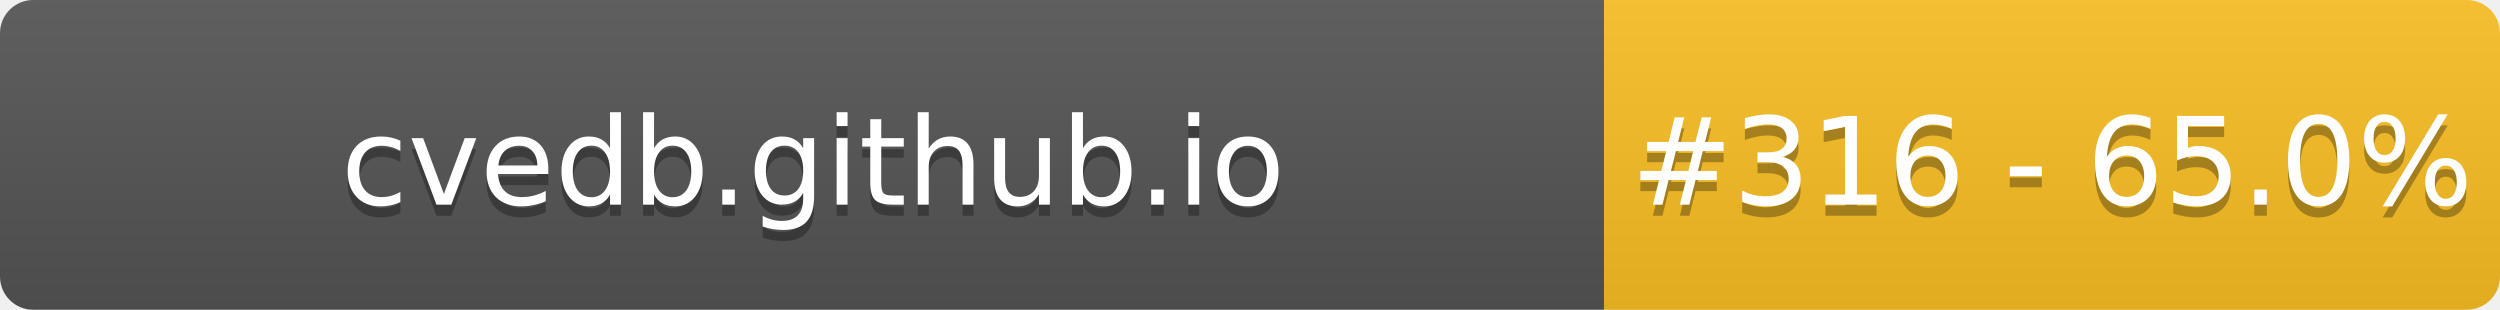
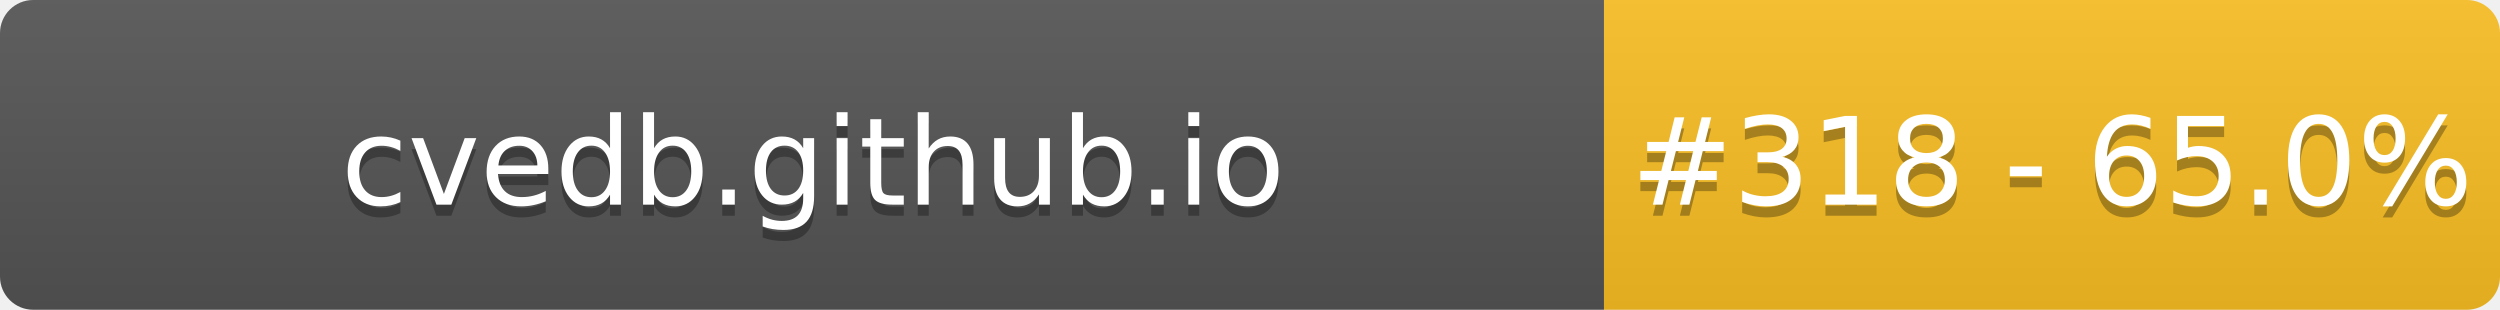
- <svg xmlns="http://www.w3.org/2000/svg" width="226" height="28" role="img" aria-label="cvedb.github.io: #316 - 65.0%">
+ <svg xmlns="http://www.w3.org/2000/svg" width="226" height="28" role="img" aria-label="cvedb.github.io: #318 - 65.0%">
  <linearGradient id="s" x2="0" y2="100%">
    <stop offset="0" stop-color="#bbb" stop-opacity=".1" />
    <stop offset="1" stop-opacity=".1" />
  </linearGradient>
  <clipPath id="r">
    <rect width="226" height="28" rx="3" fill="#fff" />
  </clipPath>
  <g clip-path="url(#r)">
    <rect width="145" height="28" fill="#555" />
    <rect x="145" width="81" height="28" fill="#FBBF24" />
    <rect width="226" height="28" fill="url(#s)" />
  </g>
  <g fill="#fff" text-anchor="middle" font-family="Verdana,Geneva,DejaVu Sans,sans-serif" text-rendering="geometricPrecision" font-size="110">
    <text aria-hidden="true" x="735" y="195" fill="#010101" fill-opacity=".3" transform="scale(.1)" textLength="1350">cvedb.github.io</text>
    <text x="735" y="185" transform="scale(.1)" fill="#fff" textLength="1350">cvedb.github.io</text>
-     <text aria-hidden="true" x="1855" y="195" fill="#010101" fill-opacity=".3" transform="scale(.1)" textLength="660">#316 - 65.0%</text>
-     <text x="1855" y="185" transform="scale(.1)" fill="#fff" textLength="660">#316 - 65.0%</text>
+     <text aria-hidden="true" x="1855" y="195" fill="#010101" fill-opacity=".3" transform="scale(.1)" textLength="660">#318 - 65.0%</text>
+     <text x="1855" y="185" transform="scale(.1)" fill="#fff" textLength="660">#318 - 65.0%</text>
  </g>
</svg>
